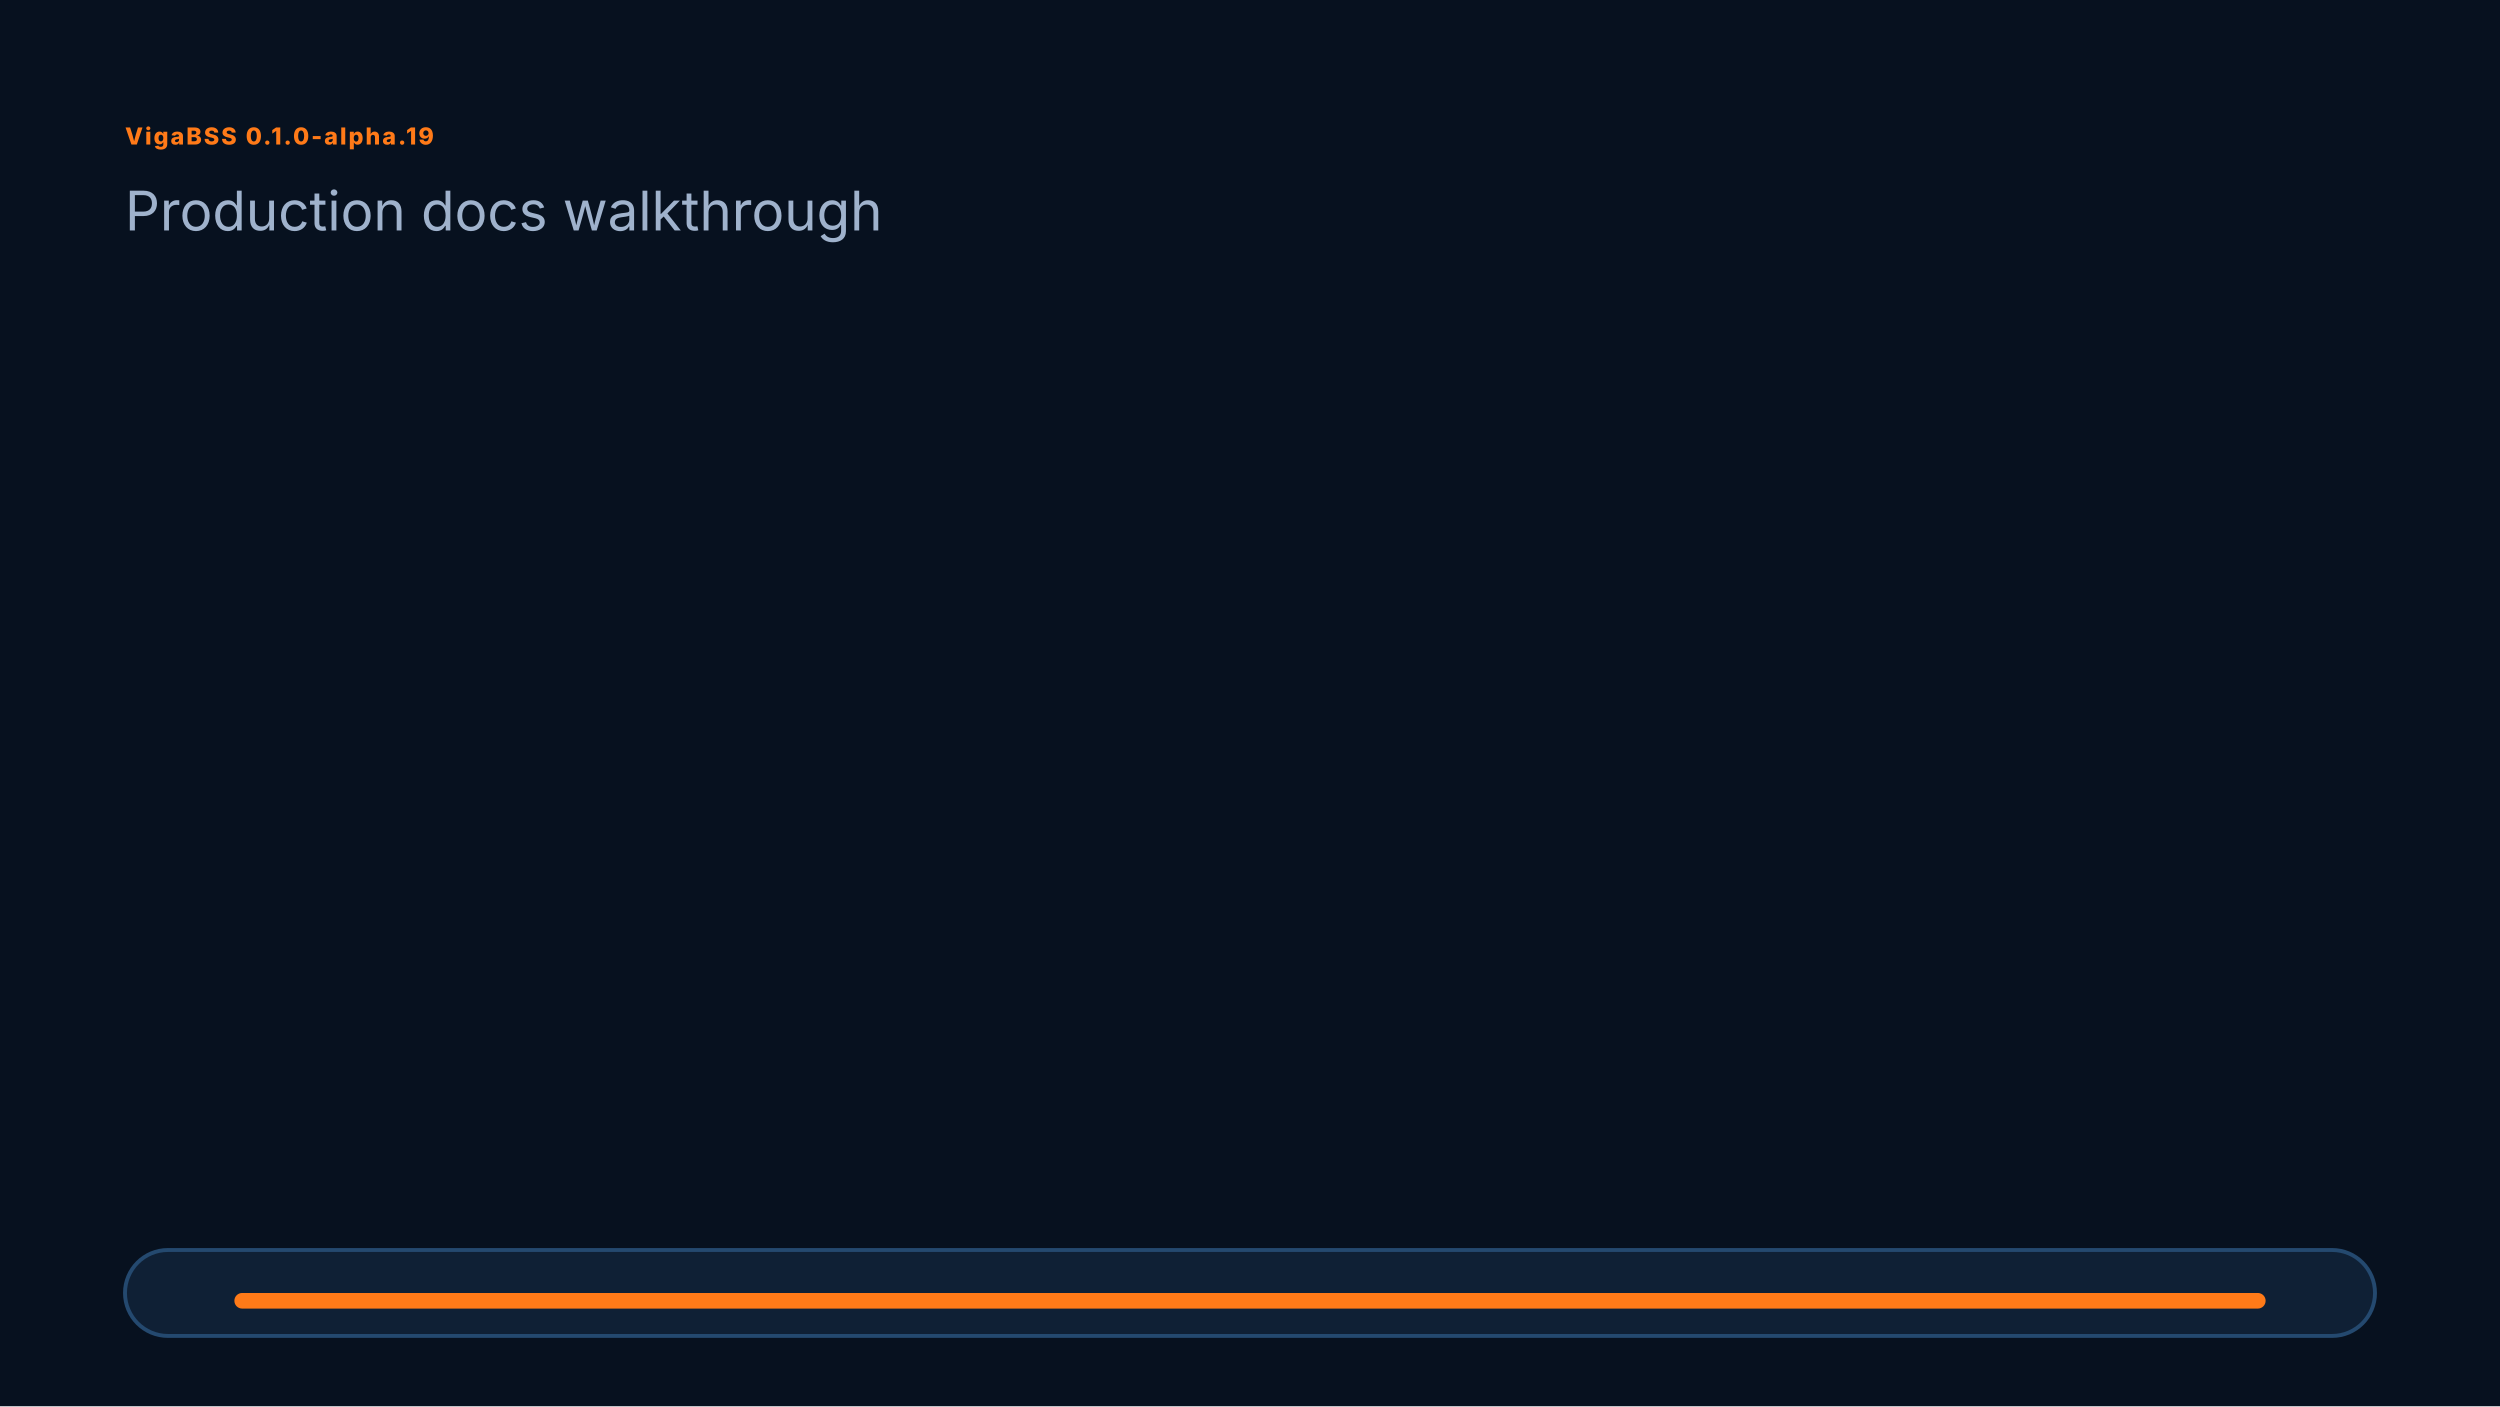
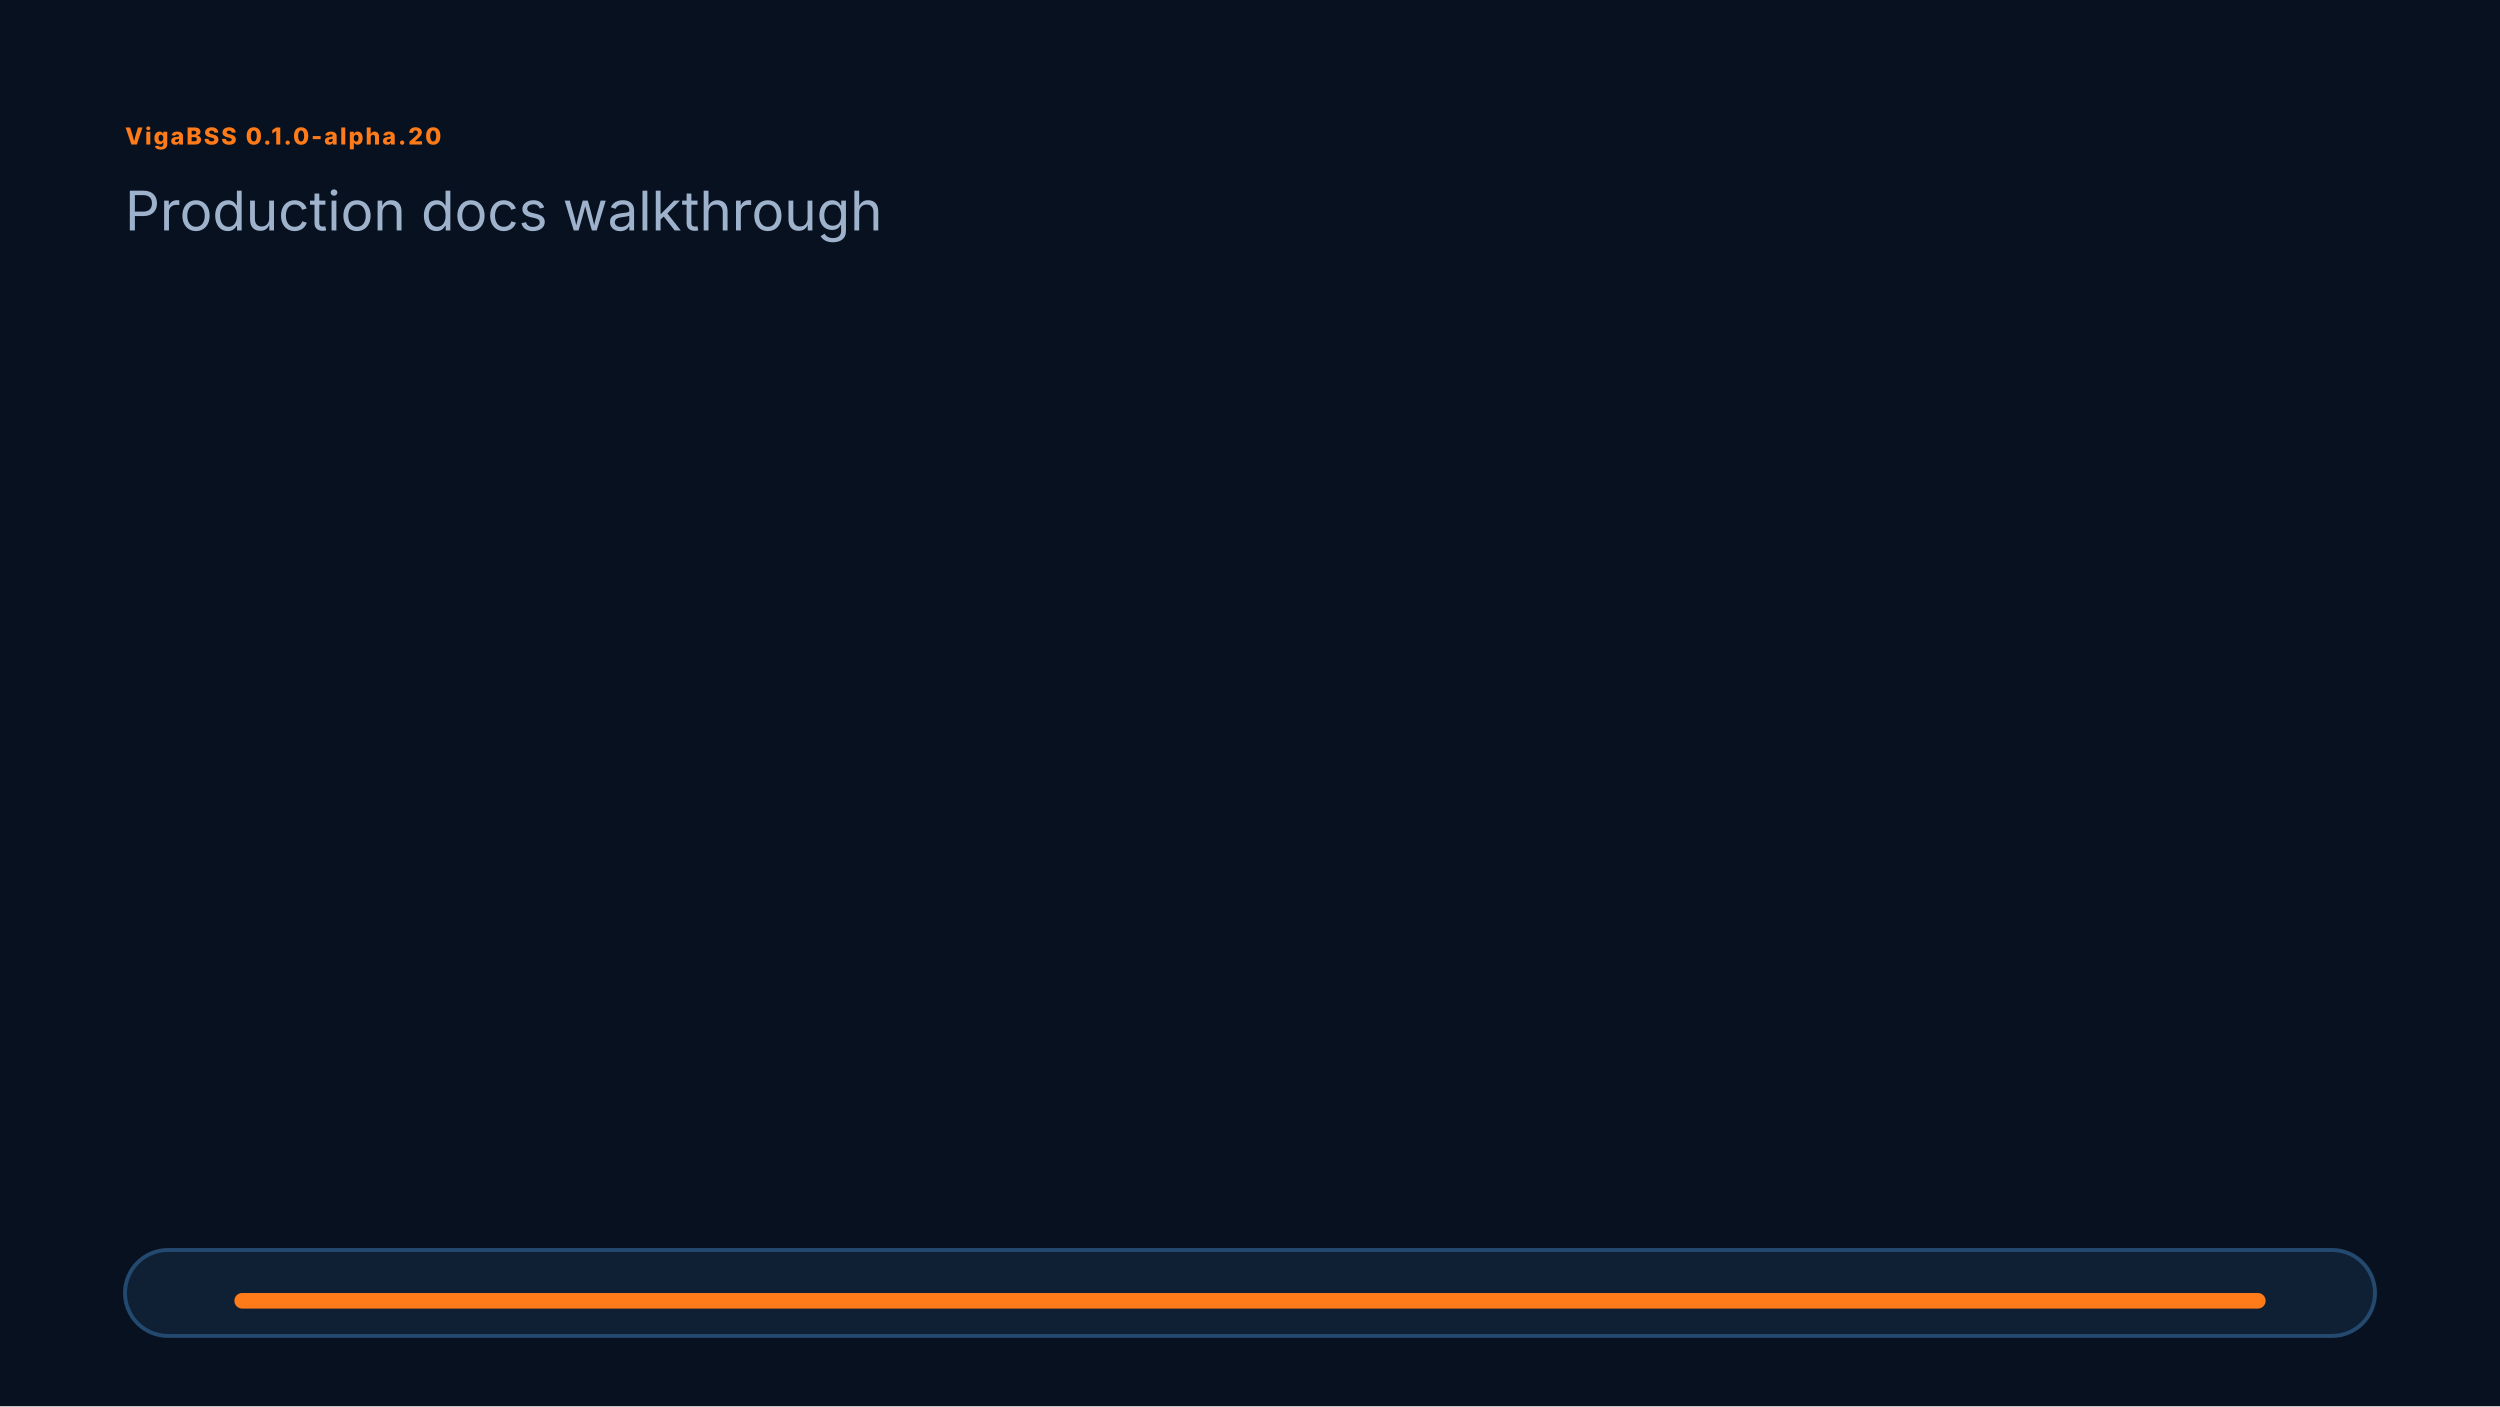
<svg xmlns="http://www.w3.org/2000/svg" role="img" aria-labelledby="title desc" viewBox="0 0 1280 720">
  <style>
    svg { font-family: Inter, "Segoe UI", Arial, sans-serif; background: #07111f; }
    .brand { fill: #ff7a18; font-weight: 800; letter-spacing: 1px; }
    .muted { fill: #9fb2cc; font-size: 28px; }
    .title { fill: #f8fbff; font-size: 56px; font-weight: 800; }
    .body { fill: #dce8f8; font-size: 34px; font-weight: 600; }
    .small { fill: #c8d7ea; font-size: 25px; }
    .code { fill: #c7f9cc; font: 24px ui-monospace, SFMono-Regular, Menlo, Consolas, monospace; }
    .panel { fill: #0f2035; stroke: #24496f; stroke-width: 3; rx: 24; }
    .accent { fill: #22c55e; }
    .warn { fill: #facc15; }
    .scene { opacity: 0; }
    #s1 { animation: show1 48s infinite; }
    #s2 { animation: show2 48s infinite; }
    #s3 { animation: show3 48s infinite; }
    #s4 { animation: show4 48s infinite; }
    #s5 { animation: show5 48s infinite; }
    #s6 { animation: show6 48s infinite; }
    #progress { animation: progress 48s linear infinite; transform-origin: 120px 662px; }
    @keyframes show1 { 0%,15%{opacity:1} 16%,100%{opacity:0} }
    @keyframes show2 { 0%,15%{opacity:0} 16%,31%{opacity:1} 32%,100%{opacity:0} }
    @keyframes show3 { 0%,31%{opacity:0} 32%,47%{opacity:1} 48%,100%{opacity:0} }
    @keyframes show4 { 0%,47%{opacity:0} 48%,63%{opacity:1} 64%,100%{opacity:0} }
    @keyframes show5 { 0%,63%{opacity:0} 64%,79%{opacity:1} 80%,100%{opacity:0} }
    @keyframes show6 { 0%,79%{opacity:0} 80%,100%{opacity:1} }
    @keyframes progress { from { transform: scaleX(0); } to { transform: scaleX(1); } }
  </style>
  <rect width="1280" height="720" fill="#07111f" />
-   <text x="64" y="74" class="brand">VigaBSS 0.1.0-alpha.19</text>
+   <text x="64" y="74" class="brand">VigaBSS 0.1.0-alpha.20</text>
  <text x="64" y="118" class="muted">Production docs walkthrough</text>
  <rect x="64" y="640" width="1152" height="44" rx="22" fill="#0f2035" stroke="#24496f" stroke-width="2" />
  <rect id="progress" x="120" y="662" width="1040" height="8" rx="4" fill="#ff7a18" />
  <g id="s1" class="scene">
    <text x="64" y="196" class="title">Data migration: start safe</text>
    <text x="64" y="260" class="body">Prepare VigaBSS before importing production records.</text>
    <rect x="690" y="168" width="470" height="330" class="panel" />
    <text x="730" y="230" class="small">✓ Migrations applied</text>
    <text x="730" y="282" class="small">✓ Organization exists</text>
    <text x="730" y="334" class="small">✓ Admin token available</text>
    <text x="730" y="386" class="small">✓ Plans and sites created</text>
    <text x="730" y="438" class="small">✓ Backup captured</text>
    <circle cx="256" cy="400" r="94" fill="#122a44" stroke="#22c55e" stroke-width="8" />
    <text x="210" y="414" class="body">1</text>
  </g>
  <g id="s2" class="scene">
    <text x="64" y="196" class="title">Prepare clean CSV inputs</text>
    <text x="64" y="260" class="body">Normalize encoding, dates, and required columns first.</text>
    <rect x="88" y="310" width="1090" height="270" class="panel" />
    <text x="130" y="365" class="code">clients.csv</text>
    <text x="420" y="365" class="code">devices.csv</text>
    <text x="710" y="365" class="code">contracts.csv</text>
    <text x="130" y="425" class="code">invoices.csv</text>
    <text x="420" y="425" class="code">payments.csv</text>
    <text x="130" y="498" class="small">UTF-8 • YYYY-MM-DD • API limits: 10 MiB or 10,000 rows</text>
  </g>
  <g id="s3" class="scene">
    <text x="64" y="196" class="title">Import in dependency order</text>
    <text x="64" y="260" class="body">Clients → Devices → Contracts → Invoices → Payments</text>
    <rect x="95" y="330" width="1090" height="150" class="panel" />
    <text x="135" y="386" class="code">curl -X POST /api/v1/import/clients/upload \</text>
    <text x="135" y="428" class="code">  -H "Authorization: Bearer &lt;token&gt;" -H "X-Org-Id: &lt;org_id&gt;"</text>
  </g>
  <g id="s4" class="scene">
    <text x="64" y="196" class="title">Fix row-level errors only</text>
    <text x="64" y="260" class="body">Successful rows stay imported; correct and re-run failures.</text>
    <rect x="170" y="324" width="940" height="210" class="panel" />
    <text x="220" y="382" class="code">{ "imported": 150, "total": 152,</text>
    <text x="220" y="426" class="code">  "errors": [{ "row": 23,</text>
    <text x="220" y="470" class="code">  "error": "name is required" }] }</text>
  </g>
  <g id="s5" class="scene">
    <text x="64" y="196" class="title">Verify before sign-off</text>
    <text x="64" y="260" class="body">Compare VigaBSS with the source system.</text>
    <rect x="160" y="316" width="960" height="245" class="panel" />
    <text x="210" y="374" class="small">✓ Row counts match source</text>
    <text x="210" y="424" class="small">✓ Invoice and payment totals match</text>
    <text x="210" y="474" class="small">✓ No orphaned contracts or payment links</text>
    <text x="210" y="524" class="small">✓ Known customers spot-checked</text>
  </g>
  <g id="s6" class="scene">
    <text x="64" y="196" class="title">Keep rollback ready</text>
    <text x="64" y="260" class="body">Hold the backup until business sign-off is complete.</text>
    <rect x="170" y="305" width="940" height="260" class="panel" />
    <text x="220" y="360" class="small">✓ Backup filename recorded</text>
    <text x="220" y="410" class="code">gunzip &lt; storage/backups/vigabss_*.sql.gz | mysql vigabss</text>
    <text x="220" y="460" class="small">✓ Event scheduler re-enabled after restore</text>
    <text x="220" y="510" class="small">✓ Production sign-off captured</text>
  </g>
</svg>
